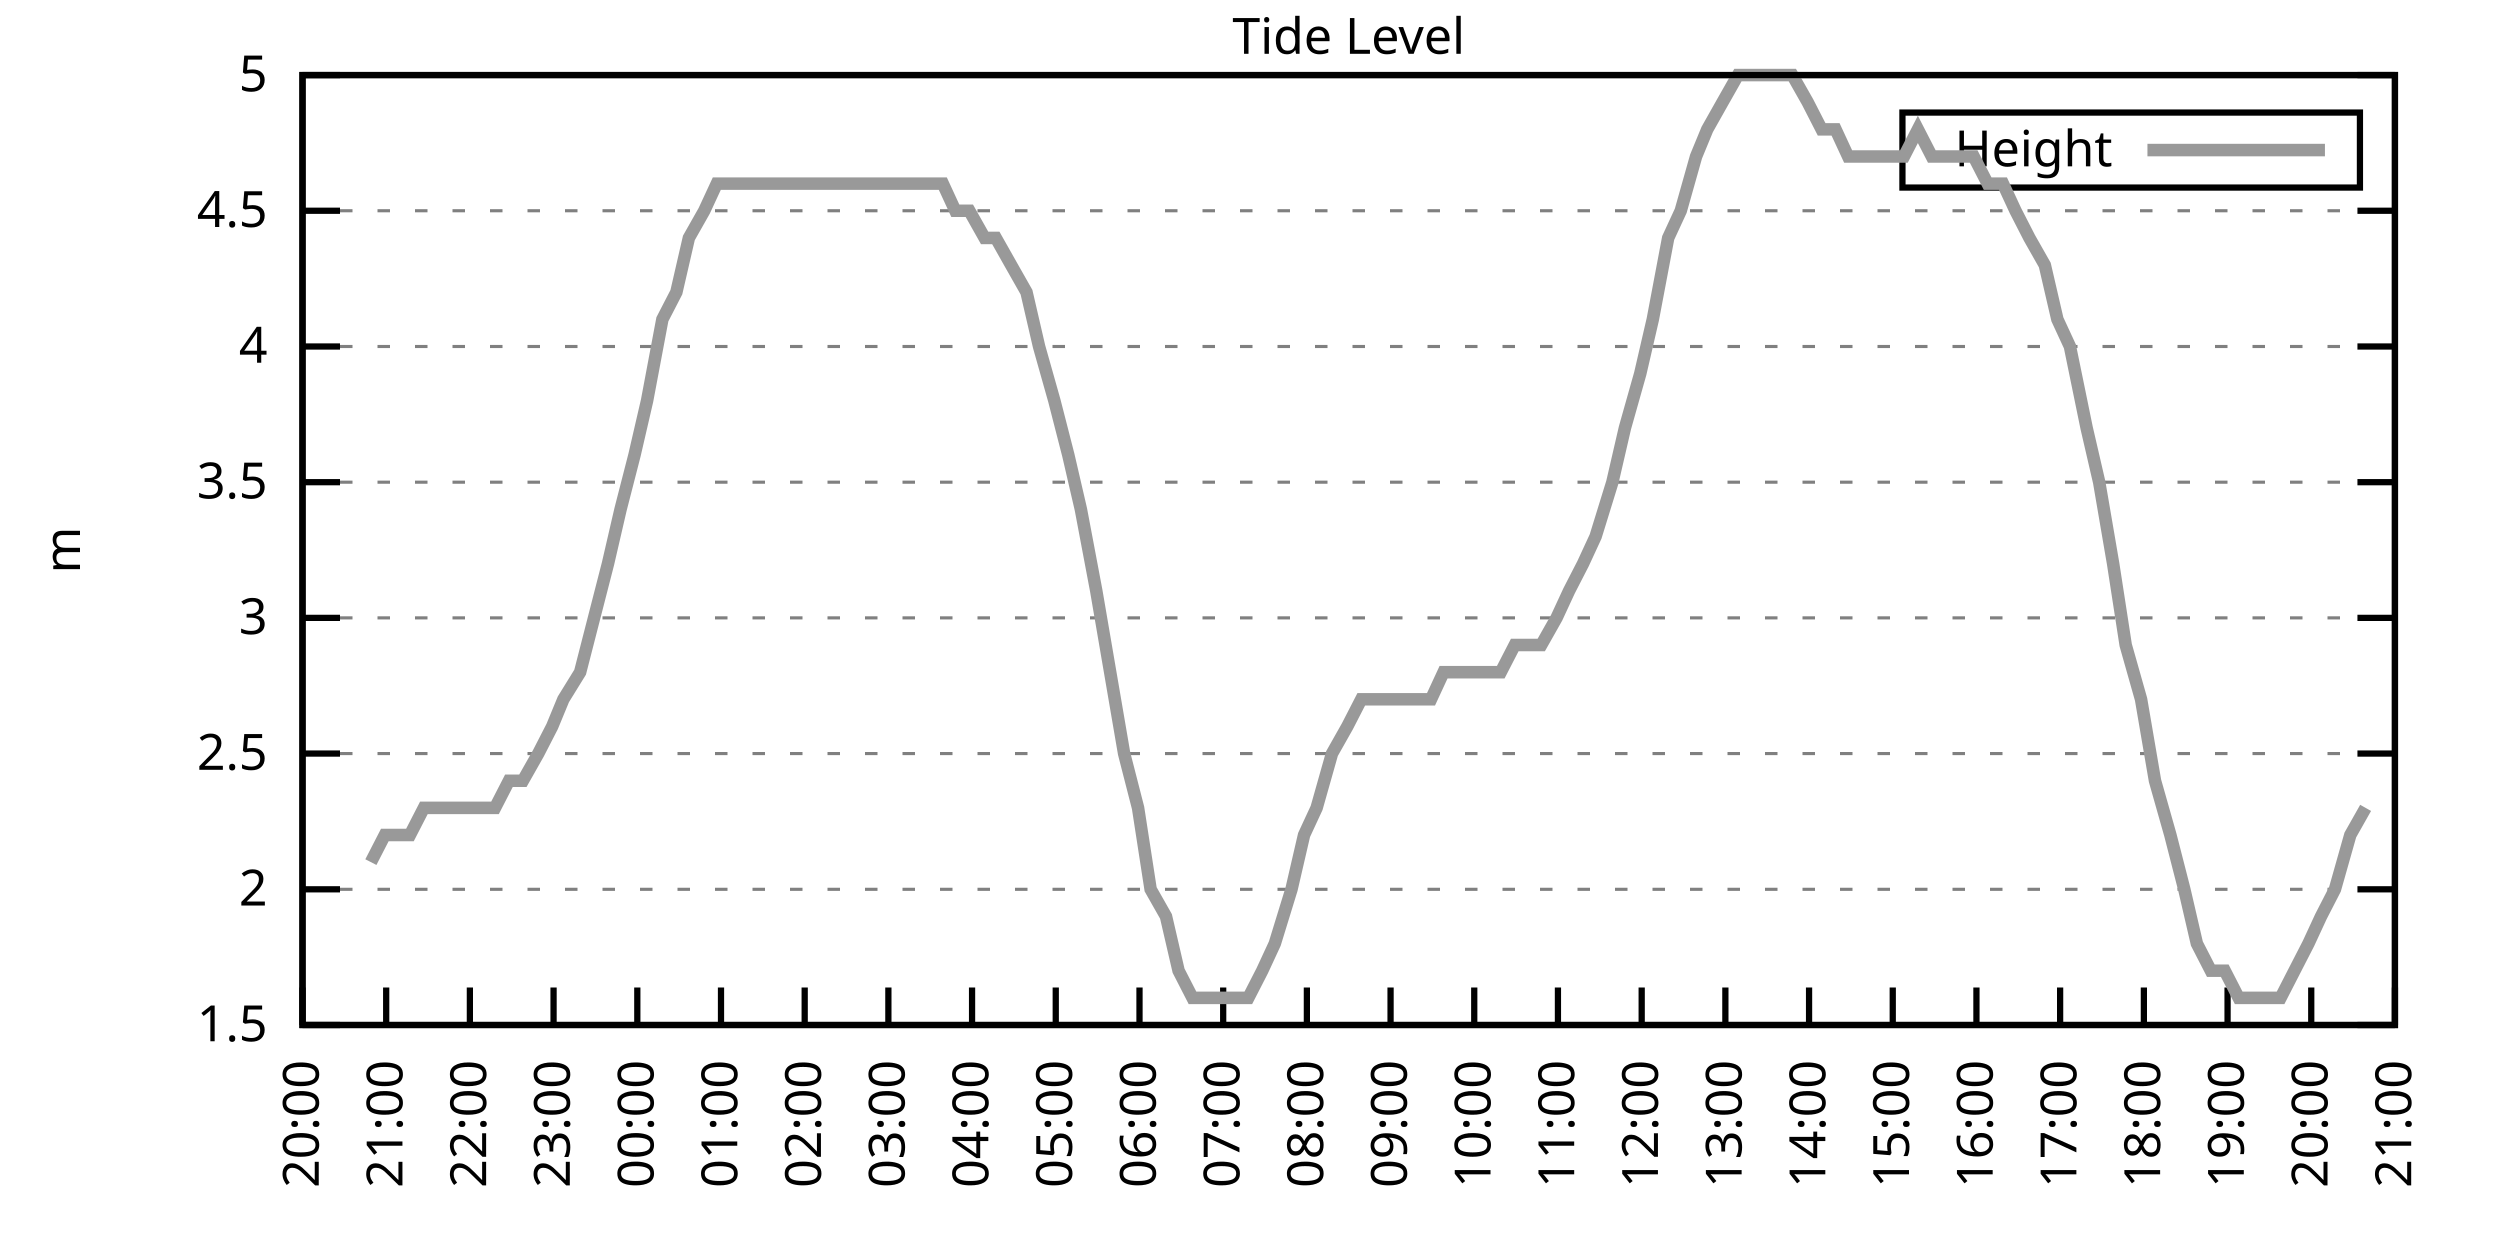
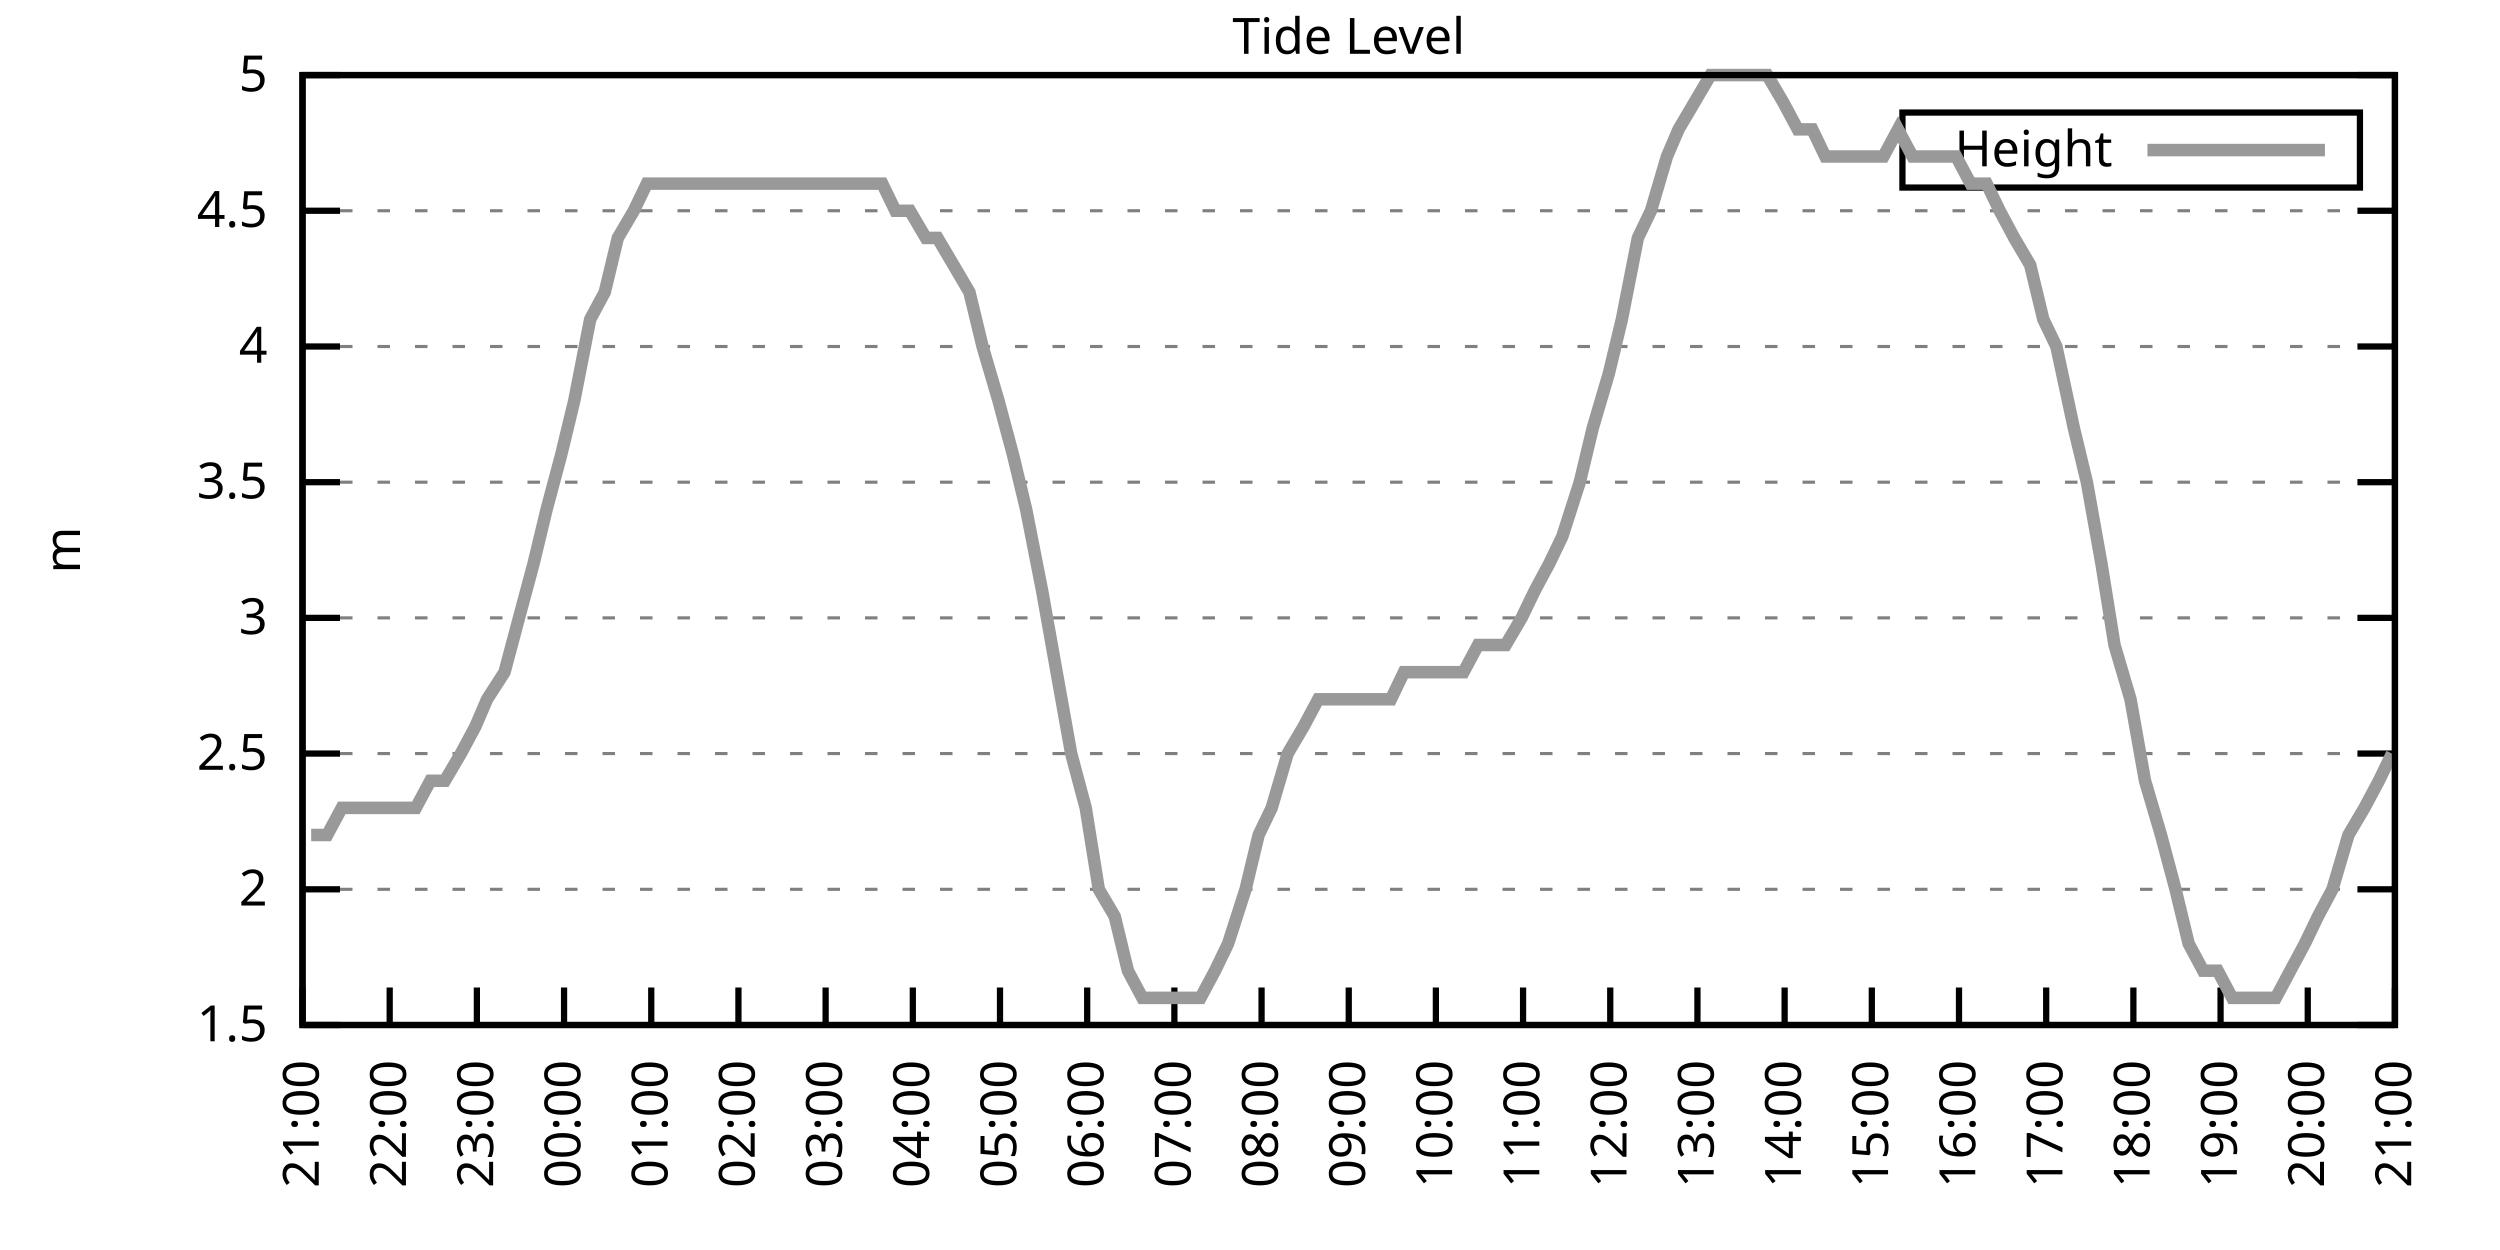
<svg xmlns="http://www.w3.org/2000/svg" xmlns:xlink="http://www.w3.org/1999/xlink" width="400" height="200" viewBox="0 0 400 200">
  <g id="gnuplot_canvas">
    <rect x="0" y="0" width="400" height="200" fill="none" />
    <defs>
      <circle id="gpDot" r="0.5" stroke-width="0.5" stroke="currentColor" />
      <path id="gpPt0" stroke-width="0.333" stroke="currentColor" d="M-1,0 h2 M0,-1 v2" />
      <path id="gpPt1" stroke-width="0.333" stroke="currentColor" d="M-1,-1 L1,1 M1,-1 L-1,1" />
      <path id="gpPt2" stroke-width="0.333" stroke="currentColor" d="M-1,0 L1,0 M0,-1 L0,1 M-1,-1 L1,1 M-1,1 L1,-1" />
      <rect id="gpPt3" stroke-width="0.333" stroke="currentColor" x="-1" y="-1" width="2" height="2" />
      <rect id="gpPt4" stroke-width="0.333" stroke="currentColor" fill="currentColor" x="-1" y="-1" width="2" height="2" />
      <circle id="gpPt5" stroke-width="0.333" stroke="currentColor" cx="0" cy="0" r="1" />
      <use xlink:href="#gpPt5" id="gpPt6" fill="currentColor" stroke="none" />
      <path id="gpPt7" stroke-width="0.333" stroke="currentColor" d="M0,-1.33 L-1.33,0.67 L1.33,0.67 z" />
      <use xlink:href="#gpPt7" id="gpPt8" fill="currentColor" stroke="none" />
      <use xlink:href="#gpPt7" id="gpPt9" stroke="currentColor" transform="rotate(180)" />
      <use xlink:href="#gpPt9" id="gpPt10" fill="currentColor" stroke="none" />
      <use xlink:href="#gpPt3" id="gpPt11" stroke="currentColor" transform="rotate(45)" />
      <use xlink:href="#gpPt11" id="gpPt12" fill="currentColor" stroke="none" />
      <path id="gpPt13" stroke-width="0.333" stroke="currentColor" d="M0,1.330 L1.265,0.411 L0.782,-1.067 L-0.782,-1.076 L-1.265,0.411 z" />
      <use xlink:href="#gpPt13" id="gpPt14" fill="currentColor" stroke="none" />
      <filter id="textbox" filterUnits="objectBoundingBox" x="0" y="0" height="1" width="1">
        <feFlood flood-color="white" flood-opacity="1" result="bgnd" />
        <feComposite in="SourceGraphic" in2="bgnd" operator="atop" />
      </filter>
      <filter id="greybox" filterUnits="objectBoundingBox" x="0" y="0" height="1" width="1">
        <feFlood flood-color="lightgrey" flood-opacity="1" result="grey" />
        <feComposite in="SourceGraphic" in2="grey" operator="atop" />
      </filter>
    </defs>
    <g fill="none" color="white" stroke="currentColor" stroke-width="1.00" stroke-linecap="butt" stroke-linejoin="miter">
</g>
    <g fill="none" color="black" stroke="currentColor" stroke-width="1.00" stroke-linecap="butt" stroke-linejoin="miter">
      <g stroke="none" shape-rendering="crispEdges">
        <polygon fill="rgb(255, 255, 255)" points="48.40,164.00 383.18,164.00 383.18,12.02 48.40,12.02 " />
      </g>
    </g>
    <g fill="none" color="black" stroke="currentColor" stroke-width="1.00" stroke-linecap="butt" stroke-linejoin="miter">
</g>
    <g fill="none" color="black" stroke="black" stroke-width="0.50" stroke-linecap="butt" stroke-linejoin="miter">
</g>
    <g fill="none" color="gray" stroke="currentColor" stroke-width="0.50" stroke-linecap="butt" stroke-linejoin="miter">
      <path stroke="gray" stroke-dasharray="2,4" class="gridline" d="M48.40,164.00 L383.19,164.00  " />
    </g>
    <g fill="none" color="gray" stroke="gray" stroke-width="1.00" stroke-linecap="butt" stroke-linejoin="miter">
</g>
    <g fill="none" color="black" stroke="currentColor" stroke-width="1.00" stroke-linecap="butt" stroke-linejoin="miter">
      <path stroke="black" d="M48.40,164.00 L54.40,164.00 M383.19,164.00 L377.19,164.00  " />
      <g transform="translate(42.80,166.60)" stroke="none" fill="black" font-family="Sans" font-size="8.00" text-anchor="end">
        <text>
          <tspan font-family="Sans"> 1.5</tspan>
        </text>
      </g>
    </g>
    <g fill="none" color="black" stroke="currentColor" stroke-width="1.00" stroke-linecap="butt" stroke-linejoin="miter">
</g>
    <g fill="none" color="black" stroke="black" stroke-width="0.50" stroke-linecap="butt" stroke-linejoin="miter">
</g>
    <g fill="none" color="gray" stroke="currentColor" stroke-width="0.50" stroke-linecap="butt" stroke-linejoin="miter">
      <path stroke="gray" stroke-dasharray="2,4" class="gridline" d="M48.40,142.29 L383.19,142.29  " />
    </g>
    <g fill="none" color="gray" stroke="gray" stroke-width="1.00" stroke-linecap="butt" stroke-linejoin="miter">
</g>
    <g fill="none" color="black" stroke="currentColor" stroke-width="1.00" stroke-linecap="butt" stroke-linejoin="miter">
      <path stroke="black" d="M48.40,142.29 L54.40,142.29 M383.19,142.29 L377.19,142.29  " />
      <g transform="translate(42.80,144.89)" stroke="none" fill="black" font-family="Sans" font-size="8.00" text-anchor="end">
        <text>
          <tspan font-family="Sans"> 2</tspan>
        </text>
      </g>
    </g>
    <g fill="none" color="black" stroke="currentColor" stroke-width="1.00" stroke-linecap="butt" stroke-linejoin="miter">
</g>
    <g fill="none" color="black" stroke="black" stroke-width="0.50" stroke-linecap="butt" stroke-linejoin="miter">
</g>
    <g fill="none" color="gray" stroke="currentColor" stroke-width="0.50" stroke-linecap="butt" stroke-linejoin="miter">
      <path stroke="gray" stroke-dasharray="2,4" class="gridline" d="M48.40,120.57 L383.19,120.57  " />
    </g>
    <g fill="none" color="gray" stroke="gray" stroke-width="1.00" stroke-linecap="butt" stroke-linejoin="miter">
</g>
    <g fill="none" color="black" stroke="currentColor" stroke-width="1.00" stroke-linecap="butt" stroke-linejoin="miter">
      <path stroke="black" d="M48.40,120.57 L54.40,120.57 M383.19,120.57 L377.19,120.57  " />
      <g transform="translate(42.80,123.17)" stroke="none" fill="black" font-family="Sans" font-size="8.00" text-anchor="end">
        <text>
          <tspan font-family="Sans"> 2.5</tspan>
        </text>
      </g>
    </g>
    <g fill="none" color="black" stroke="currentColor" stroke-width="1.00" stroke-linecap="butt" stroke-linejoin="miter">
</g>
    <g fill="none" color="black" stroke="black" stroke-width="0.50" stroke-linecap="butt" stroke-linejoin="miter">
</g>
    <g fill="none" color="gray" stroke="currentColor" stroke-width="0.50" stroke-linecap="butt" stroke-linejoin="miter">
      <path stroke="gray" stroke-dasharray="2,4" class="gridline" d="M48.40,98.86 L383.19,98.86  " />
    </g>
    <g fill="none" color="gray" stroke="gray" stroke-width="1.00" stroke-linecap="butt" stroke-linejoin="miter">
</g>
    <g fill="none" color="black" stroke="currentColor" stroke-width="1.00" stroke-linecap="butt" stroke-linejoin="miter">
      <path stroke="black" d="M48.40,98.86 L54.40,98.86 M383.19,98.86 L377.19,98.86  " />
      <g transform="translate(42.80,101.46)" stroke="none" fill="black" font-family="Sans" font-size="8.00" text-anchor="end">
        <text>
          <tspan font-family="Sans"> 3</tspan>
        </text>
      </g>
    </g>
    <g fill="none" color="black" stroke="currentColor" stroke-width="1.00" stroke-linecap="butt" stroke-linejoin="miter">
</g>
    <g fill="none" color="black" stroke="black" stroke-width="0.50" stroke-linecap="butt" stroke-linejoin="miter">
</g>
    <g fill="none" color="gray" stroke="currentColor" stroke-width="0.50" stroke-linecap="butt" stroke-linejoin="miter">
      <path stroke="gray" stroke-dasharray="2,4" class="gridline" d="M48.40,77.15 L383.19,77.15  " />
    </g>
    <g fill="none" color="gray" stroke="gray" stroke-width="1.00" stroke-linecap="butt" stroke-linejoin="miter">
</g>
    <g fill="none" color="black" stroke="currentColor" stroke-width="1.00" stroke-linecap="butt" stroke-linejoin="miter">
      <path stroke="black" d="M48.40,77.15 L54.40,77.15 M383.19,77.15 L377.19,77.15  " />
      <g transform="translate(42.80,79.75)" stroke="none" fill="black" font-family="Sans" font-size="8.00" text-anchor="end">
        <text>
          <tspan font-family="Sans"> 3.5</tspan>
        </text>
      </g>
    </g>
    <g fill="none" color="black" stroke="currentColor" stroke-width="1.00" stroke-linecap="butt" stroke-linejoin="miter">
</g>
    <g fill="none" color="black" stroke="black" stroke-width="0.50" stroke-linecap="butt" stroke-linejoin="miter">
</g>
    <g fill="none" color="gray" stroke="currentColor" stroke-width="0.50" stroke-linecap="butt" stroke-linejoin="miter">
      <path stroke="gray" stroke-dasharray="2,4" class="gridline" d="M48.40,55.44 L383.19,55.44  " />
    </g>
    <g fill="none" color="gray" stroke="gray" stroke-width="1.00" stroke-linecap="butt" stroke-linejoin="miter">
</g>
    <g fill="none" color="black" stroke="currentColor" stroke-width="1.00" stroke-linecap="butt" stroke-linejoin="miter">
      <path stroke="black" d="M48.40,55.44 L54.40,55.44 M383.19,55.44 L377.19,55.44  " />
      <g transform="translate(42.80,58.04)" stroke="none" fill="black" font-family="Sans" font-size="8.00" text-anchor="end">
        <text>
          <tspan font-family="Sans"> 4</tspan>
        </text>
      </g>
    </g>
    <g fill="none" color="black" stroke="currentColor" stroke-width="1.00" stroke-linecap="butt" stroke-linejoin="miter">
</g>
    <g fill="none" color="black" stroke="black" stroke-width="0.50" stroke-linecap="butt" stroke-linejoin="miter">
</g>
    <g fill="none" color="gray" stroke="currentColor" stroke-width="0.50" stroke-linecap="butt" stroke-linejoin="miter">
      <path stroke="gray" stroke-dasharray="2,4" class="gridline" d="M48.40,33.72 L383.19,33.72  " />
    </g>
    <g fill="none" color="gray" stroke="gray" stroke-width="1.00" stroke-linecap="butt" stroke-linejoin="miter">
</g>
    <g fill="none" color="black" stroke="currentColor" stroke-width="1.00" stroke-linecap="butt" stroke-linejoin="miter">
      <path stroke="black" d="M48.40,33.72 L54.40,33.72 M383.19,33.72 L377.19,33.72  " />
      <g transform="translate(42.80,36.32)" stroke="none" fill="black" font-family="Sans" font-size="8.00" text-anchor="end">
        <text>
          <tspan font-family="Sans"> 4.5</tspan>
        </text>
      </g>
    </g>
    <g fill="none" color="black" stroke="currentColor" stroke-width="1.00" stroke-linecap="butt" stroke-linejoin="miter">
</g>
    <g fill="none" color="black" stroke="black" stroke-width="0.50" stroke-linecap="butt" stroke-linejoin="miter">
</g>
    <g fill="none" color="gray" stroke="currentColor" stroke-width="0.50" stroke-linecap="butt" stroke-linejoin="miter">
      <path stroke="gray" stroke-dasharray="2,4" class="gridline" d="M48.40,12.01 L383.19,12.01  " />
    </g>
    <g fill="none" color="gray" stroke="gray" stroke-width="1.00" stroke-linecap="butt" stroke-linejoin="miter">
</g>
    <g fill="none" color="black" stroke="currentColor" stroke-width="1.00" stroke-linecap="butt" stroke-linejoin="miter">
      <path stroke="black" d="M48.40,12.01 L54.40,12.01 M383.19,12.01 L377.19,12.01  " />
      <g transform="translate(42.80,14.61)" stroke="none" fill="black" font-family="Sans" font-size="8.00" text-anchor="end">
        <text>
          <tspan font-family="Sans"> 5</tspan>
        </text>
      </g>
    </g>
    <g fill="none" color="black" stroke="currentColor" stroke-width="1.00" stroke-linecap="butt" stroke-linejoin="miter">
      <path stroke="black" d="M48.40,164.00 L48.40,158.00  " />
      <g transform="translate(51.00,169.60) rotate(270.00)" stroke="none" fill="black" font-family="Sans" font-size="8.00" text-anchor="end">
        <text>
-           <tspan font-family="Sans">20:00</tspan>
-         </text>
-       </g>
-     </g>
-     <g fill="none" color="black" stroke="currentColor" stroke-width="1.00" stroke-linecap="butt" stroke-linejoin="miter">
-       <path stroke="black" d="M61.79,164.00 L61.79,158.00  " />
-       <g transform="translate(64.39,169.60) rotate(270.00)" stroke="none" fill="black" font-family="Sans" font-size="8.00" text-anchor="end">
-         <text>
          <tspan font-family="Sans">21:00</tspan>
        </text>
      </g>
    </g>
    <g fill="none" color="black" stroke="currentColor" stroke-width="1.00" stroke-linecap="butt" stroke-linejoin="miter">
-       <path stroke="black" d="M75.18,164.00 L75.18,158.00  " />
-       <g transform="translate(77.78,169.60) rotate(270.00)" stroke="none" fill="black" font-family="Sans" font-size="8.00" text-anchor="end">
+       <path stroke="black" d="M62.35,164.00 L62.35,158.00  " />
+       <g transform="translate(64.95,169.60) rotate(270.00)" stroke="none" fill="black" font-family="Sans" font-size="8.00" text-anchor="end">
        <text>
          <tspan font-family="Sans">22:00</tspan>
        </text>
      </g>
    </g>
    <g fill="none" color="black" stroke="currentColor" stroke-width="1.00" stroke-linecap="butt" stroke-linejoin="miter">
-       <path stroke="black" d="M88.57,164.00 L88.57,158.00  " />
-       <g transform="translate(91.17,169.60) rotate(270.00)" stroke="none" fill="black" font-family="Sans" font-size="8.00" text-anchor="end">
+       <path stroke="black" d="M76.30,164.00 L76.30,158.00  " />
+       <g transform="translate(78.90,169.60) rotate(270.00)" stroke="none" fill="black" font-family="Sans" font-size="8.00" text-anchor="end">
        <text>
          <tspan font-family="Sans">23:00</tspan>
        </text>
      </g>
    </g>
    <g fill="none" color="black" stroke="currentColor" stroke-width="1.00" stroke-linecap="butt" stroke-linejoin="miter">
-       <path stroke="black" d="M101.97,164.00 L101.97,158.00  " />
-       <g transform="translate(104.57,169.60) rotate(270.00)" stroke="none" fill="black" font-family="Sans" font-size="8.00" text-anchor="end">
+       <path stroke="black" d="M90.25,164.00 L90.25,158.00  " />
+       <g transform="translate(92.85,169.60) rotate(270.00)" stroke="none" fill="black" font-family="Sans" font-size="8.00" text-anchor="end">
        <text>
          <tspan font-family="Sans">00:00</tspan>
        </text>
      </g>
    </g>
    <g fill="none" color="black" stroke="currentColor" stroke-width="1.00" stroke-linecap="butt" stroke-linejoin="miter">
-       <path stroke="black" d="M115.36,164.00 L115.36,158.00  " />
-       <g transform="translate(117.96,169.60) rotate(270.00)" stroke="none" fill="black" font-family="Sans" font-size="8.00" text-anchor="end">
+       <path stroke="black" d="M104.20,164.00 L104.20,158.00  " />
+       <g transform="translate(106.80,169.60) rotate(270.00)" stroke="none" fill="black" font-family="Sans" font-size="8.00" text-anchor="end">
        <text>
          <tspan font-family="Sans">01:00</tspan>
        </text>
      </g>
    </g>
    <g fill="none" color="black" stroke="currentColor" stroke-width="1.00" stroke-linecap="butt" stroke-linejoin="miter">
-       <path stroke="black" d="M128.75,164.00 L128.75,158.00  " />
-       <g transform="translate(131.35,169.60) rotate(270.00)" stroke="none" fill="black" font-family="Sans" font-size="8.00" text-anchor="end">
+       <path stroke="black" d="M118.15,164.00 L118.15,158.00  " />
+       <g transform="translate(120.75,169.60) rotate(270.00)" stroke="none" fill="black" font-family="Sans" font-size="8.00" text-anchor="end">
        <text>
          <tspan font-family="Sans">02:00</tspan>
        </text>
      </g>
    </g>
    <g fill="none" color="black" stroke="currentColor" stroke-width="1.00" stroke-linecap="butt" stroke-linejoin="miter">
-       <path stroke="black" d="M142.14,164.00 L142.14,158.00  " />
-       <g transform="translate(144.74,169.60) rotate(270.00)" stroke="none" fill="black" font-family="Sans" font-size="8.00" text-anchor="end">
+       <path stroke="black" d="M132.10,164.00 L132.10,158.00  " />
+       <g transform="translate(134.70,169.60) rotate(270.00)" stroke="none" fill="black" font-family="Sans" font-size="8.00" text-anchor="end">
        <text>
          <tspan font-family="Sans">03:00</tspan>
        </text>
      </g>
    </g>
    <g fill="none" color="black" stroke="currentColor" stroke-width="1.00" stroke-linecap="butt" stroke-linejoin="miter">
-       <path stroke="black" d="M155.53,164.00 L155.53,158.00  " />
-       <g transform="translate(158.13,169.60) rotate(270.00)" stroke="none" fill="black" font-family="Sans" font-size="8.00" text-anchor="end">
+       <path stroke="black" d="M146.05,164.00 L146.05,158.00  " />
+       <g transform="translate(148.65,169.60) rotate(270.00)" stroke="none" fill="black" font-family="Sans" font-size="8.00" text-anchor="end">
        <text>
          <tspan font-family="Sans">04:00</tspan>
        </text>
      </g>
    </g>
    <g fill="none" color="black" stroke="currentColor" stroke-width="1.00" stroke-linecap="butt" stroke-linejoin="miter">
-       <path stroke="black" d="M168.92,164.00 L168.92,158.00  " />
-       <g transform="translate(171.52,169.60) rotate(270.00)" stroke="none" fill="black" font-family="Sans" font-size="8.00" text-anchor="end">
+       <path stroke="black" d="M160.00,164.00 L160.00,158.00  " />
+       <g transform="translate(162.60,169.60) rotate(270.00)" stroke="none" fill="black" font-family="Sans" font-size="8.00" text-anchor="end">
        <text>
          <tspan font-family="Sans">05:00</tspan>
        </text>
      </g>
    </g>
    <g fill="none" color="black" stroke="currentColor" stroke-width="1.00" stroke-linecap="butt" stroke-linejoin="miter">
-       <path stroke="black" d="M182.32,164.00 L182.32,158.00  " />
-       <g transform="translate(184.92,169.60) rotate(270.00)" stroke="none" fill="black" font-family="Sans" font-size="8.00" text-anchor="end">
+       <path stroke="black" d="M173.95,164.00 L173.95,158.00  " />
+       <g transform="translate(176.55,169.60) rotate(270.00)" stroke="none" fill="black" font-family="Sans" font-size="8.00" text-anchor="end">
        <text>
          <tspan font-family="Sans">06:00</tspan>
        </text>
      </g>
    </g>
    <g fill="none" color="black" stroke="currentColor" stroke-width="1.00" stroke-linecap="butt" stroke-linejoin="miter">
-       <path stroke="black" d="M195.71,164.00 L195.71,158.00  " />
-       <g transform="translate(198.31,169.60) rotate(270.00)" stroke="none" fill="black" font-family="Sans" font-size="8.00" text-anchor="end">
+       <path stroke="black" d="M187.90,164.00 L187.90,158.00  " />
+       <g transform="translate(190.50,169.60) rotate(270.00)" stroke="none" fill="black" font-family="Sans" font-size="8.00" text-anchor="end">
        <text>
          <tspan font-family="Sans">07:00</tspan>
        </text>
      </g>
    </g>
    <g fill="none" color="black" stroke="currentColor" stroke-width="1.00" stroke-linecap="butt" stroke-linejoin="miter">
-       <path stroke="black" d="M209.10,164.00 L209.10,158.00  " />
-       <g transform="translate(211.70,169.60) rotate(270.00)" stroke="none" fill="black" font-family="Sans" font-size="8.00" text-anchor="end">
+       <path stroke="black" d="M201.85,164.00 L201.85,158.00  " />
+       <g transform="translate(204.45,169.60) rotate(270.00)" stroke="none" fill="black" font-family="Sans" font-size="8.00" text-anchor="end">
        <text>
          <tspan font-family="Sans">08:00</tspan>
        </text>
      </g>
    </g>
    <g fill="none" color="black" stroke="currentColor" stroke-width="1.00" stroke-linecap="butt" stroke-linejoin="miter">
-       <path stroke="black" d="M222.49,164.00 L222.49,158.00  " />
-       <g transform="translate(225.09,169.60) rotate(270.00)" stroke="none" fill="black" font-family="Sans" font-size="8.00" text-anchor="end">
+       <path stroke="black" d="M215.80,164.00 L215.80,158.00  " />
+       <g transform="translate(218.40,169.60) rotate(270.00)" stroke="none" fill="black" font-family="Sans" font-size="8.00" text-anchor="end">
        <text>
          <tspan font-family="Sans">09:00</tspan>
        </text>
      </g>
    </g>
    <g fill="none" color="black" stroke="currentColor" stroke-width="1.00" stroke-linecap="butt" stroke-linejoin="miter">
-       <path stroke="black" d="M235.88,164.00 L235.88,158.00  " />
-       <g transform="translate(238.48,169.60) rotate(270.00)" stroke="none" fill="black" font-family="Sans" font-size="8.00" text-anchor="end">
+       <path stroke="black" d="M229.74,164.00 L229.74,158.00  " />
+       <g transform="translate(232.34,169.60) rotate(270.00)" stroke="none" fill="black" font-family="Sans" font-size="8.00" text-anchor="end">
        <text>
          <tspan font-family="Sans">10:00</tspan>
        </text>
      </g>
    </g>
    <g fill="none" color="black" stroke="currentColor" stroke-width="1.00" stroke-linecap="butt" stroke-linejoin="miter">
-       <path stroke="black" d="M249.27,164.00 L249.27,158.00  " />
-       <g transform="translate(251.87,169.60) rotate(270.00)" stroke="none" fill="black" font-family="Sans" font-size="8.00" text-anchor="end">
+       <path stroke="black" d="M243.69,164.00 L243.69,158.00  " />
+       <g transform="translate(246.29,169.60) rotate(270.00)" stroke="none" fill="black" font-family="Sans" font-size="8.00" text-anchor="end">
        <text>
          <tspan font-family="Sans">11:00</tspan>
        </text>
      </g>
    </g>
    <g fill="none" color="black" stroke="currentColor" stroke-width="1.00" stroke-linecap="butt" stroke-linejoin="miter">
-       <path stroke="black" d="M262.67,164.00 L262.67,158.00  " />
-       <g transform="translate(265.27,169.60) rotate(270.00)" stroke="none" fill="black" font-family="Sans" font-size="8.00" text-anchor="end">
+       <path stroke="black" d="M257.64,164.00 L257.64,158.00  " />
+       <g transform="translate(260.24,169.60) rotate(270.00)" stroke="none" fill="black" font-family="Sans" font-size="8.00" text-anchor="end">
        <text>
          <tspan font-family="Sans">12:00</tspan>
        </text>
      </g>
    </g>
    <g fill="none" color="black" stroke="currentColor" stroke-width="1.00" stroke-linecap="butt" stroke-linejoin="miter">
-       <path stroke="black" d="M276.06,164.00 L276.06,158.00  " />
-       <g transform="translate(278.66,169.60) rotate(270.00)" stroke="none" fill="black" font-family="Sans" font-size="8.00" text-anchor="end">
+       <path stroke="black" d="M271.59,164.00 L271.59,158.00  " />
+       <g transform="translate(274.19,169.60) rotate(270.00)" stroke="none" fill="black" font-family="Sans" font-size="8.00" text-anchor="end">
        <text>
          <tspan font-family="Sans">13:00</tspan>
        </text>
      </g>
    </g>
    <g fill="none" color="black" stroke="currentColor" stroke-width="1.00" stroke-linecap="butt" stroke-linejoin="miter">
-       <path stroke="black" d="M289.45,164.00 L289.45,158.00  " />
-       <g transform="translate(292.05,169.60) rotate(270.00)" stroke="none" fill="black" font-family="Sans" font-size="8.00" text-anchor="end">
+       <path stroke="black" d="M285.54,164.00 L285.54,158.00  " />
+       <g transform="translate(288.14,169.60) rotate(270.00)" stroke="none" fill="black" font-family="Sans" font-size="8.00" text-anchor="end">
        <text>
          <tspan font-family="Sans">14:00</tspan>
        </text>
      </g>
    </g>
    <g fill="none" color="black" stroke="currentColor" stroke-width="1.00" stroke-linecap="butt" stroke-linejoin="miter">
-       <path stroke="black" d="M302.84,164.00 L302.84,158.00  " />
-       <g transform="translate(305.44,169.60) rotate(270.00)" stroke="none" fill="black" font-family="Sans" font-size="8.00" text-anchor="end">
+       <path stroke="black" d="M299.49,164.00 L299.49,158.00  " />
+       <g transform="translate(302.09,169.60) rotate(270.00)" stroke="none" fill="black" font-family="Sans" font-size="8.00" text-anchor="end">
        <text>
          <tspan font-family="Sans">15:00</tspan>
        </text>
      </g>
    </g>
    <g fill="none" color="black" stroke="currentColor" stroke-width="1.00" stroke-linecap="butt" stroke-linejoin="miter">
-       <path stroke="black" d="M316.23,164.00 L316.23,158.00  " />
-       <g transform="translate(318.83,169.60) rotate(270.00)" stroke="none" fill="black" font-family="Sans" font-size="8.00" text-anchor="end">
+       <path stroke="black" d="M313.44,164.00 L313.44,158.00  " />
+       <g transform="translate(316.04,169.60) rotate(270.00)" stroke="none" fill="black" font-family="Sans" font-size="8.00" text-anchor="end">
        <text>
          <tspan font-family="Sans">16:00</tspan>
        </text>
      </g>
    </g>
    <g fill="none" color="black" stroke="currentColor" stroke-width="1.00" stroke-linecap="butt" stroke-linejoin="miter">
-       <path stroke="black" d="M329.62,164.00 L329.62,158.00  " />
-       <g transform="translate(332.22,169.60) rotate(270.00)" stroke="none" fill="black" font-family="Sans" font-size="8.00" text-anchor="end">
+       <path stroke="black" d="M327.39,164.00 L327.39,158.00  " />
+       <g transform="translate(329.99,169.60) rotate(270.00)" stroke="none" fill="black" font-family="Sans" font-size="8.00" text-anchor="end">
        <text>
          <tspan font-family="Sans">17:00</tspan>
        </text>
      </g>
    </g>
    <g fill="none" color="black" stroke="currentColor" stroke-width="1.00" stroke-linecap="butt" stroke-linejoin="miter">
-       <path stroke="black" d="M343.02,164.00 L343.02,158.00  " />
-       <g transform="translate(345.62,169.60) rotate(270.00)" stroke="none" fill="black" font-family="Sans" font-size="8.00" text-anchor="end">
+       <path stroke="black" d="M341.34,164.00 L341.34,158.00  " />
+       <g transform="translate(343.94,169.60) rotate(270.00)" stroke="none" fill="black" font-family="Sans" font-size="8.00" text-anchor="end">
        <text>
          <tspan font-family="Sans">18:00</tspan>
        </text>
      </g>
    </g>
    <g fill="none" color="black" stroke="currentColor" stroke-width="1.00" stroke-linecap="butt" stroke-linejoin="miter">
-       <path stroke="black" d="M356.41,164.00 L356.41,158.00  " />
-       <g transform="translate(359.01,169.60) rotate(270.00)" stroke="none" fill="black" font-family="Sans" font-size="8.00" text-anchor="end">
+       <path stroke="black" d="M355.29,164.00 L355.29,158.00  " />
+       <g transform="translate(357.89,169.60) rotate(270.00)" stroke="none" fill="black" font-family="Sans" font-size="8.00" text-anchor="end">
        <text>
          <tspan font-family="Sans">19:00</tspan>
        </text>
      </g>
    </g>
    <g fill="none" color="black" stroke="currentColor" stroke-width="1.00" stroke-linecap="butt" stroke-linejoin="miter">
-       <path stroke="black" d="M369.80,164.00 L369.80,158.00  " />
-       <g transform="translate(372.40,169.60) rotate(270.00)" stroke="none" fill="black" font-family="Sans" font-size="8.00" text-anchor="end">
+       <path stroke="black" d="M369.24,164.00 L369.24,158.00  " />
+       <g transform="translate(371.84,169.60) rotate(270.00)" stroke="none" fill="black" font-family="Sans" font-size="8.00" text-anchor="end">
        <text>
          <tspan font-family="Sans">20:00</tspan>
        </text>
      </g>
    </g>
    <g fill="none" color="black" stroke="currentColor" stroke-width="1.00" stroke-linecap="butt" stroke-linejoin="miter">
      <path stroke="black" d="M383.19,164.00 L383.19,158.00  " />
      <g transform="translate(385.79,169.60) rotate(270.00)" stroke="none" fill="black" font-family="Sans" font-size="8.00" text-anchor="end">
        <text>
          <tspan font-family="Sans">21:00</tspan>
        </text>
      </g>
    </g>
    <g fill="none" color="black" stroke="currentColor" stroke-width="1.00" stroke-linecap="butt" stroke-linejoin="miter">
</g>
    <g fill="none" color="black" stroke="currentColor" stroke-width="1.00" stroke-linecap="butt" stroke-linejoin="miter">
      <path stroke="black" d="M48.40,12.01 L48.40,164.00 L383.19,164.00 L383.19,12.01 L48.40,12.01 Z  " />
    </g>
    <g fill="none" color="black" stroke="currentColor" stroke-width="1.00" stroke-linecap="butt" stroke-linejoin="miter">
</g>
    <g fill="none" color="black" stroke="currentColor" stroke-width="1.00" stroke-linecap="butt" stroke-linejoin="miter">
      <path stroke="black" d="M304.39,30.01 L304.39,18.01 L377.59,18.01 L377.59,30.01 L304.39,30.01 Z  " />
    </g>
    <g id="Tide_level_plot_1">
      <g fill="none" color="white" stroke="black" stroke-width="2.00" stroke-linecap="butt" stroke-linejoin="miter">
</g>
      <g fill="none" color="black" stroke="currentColor" stroke-width="2.00" stroke-linecap="butt" stroke-linejoin="miter">
        <g transform="translate(337.99,26.61)" stroke="none" fill="black" font-family="Sans" font-size="8.00" text-anchor="end">
          <text>
            <tspan font-family="Sans">Height</tspan>
          </text>
        </g>
      </g>
      <g fill="none" color="black" stroke="currentColor" stroke-width="2.00" stroke-linecap="butt" stroke-linejoin="miter">
-         <path stroke="rgb(153, 153, 153)" d="M343.59,24.01 L371.99,24.01 M59.34,137.94 L61.57,133.60 L63.13,133.60 L65.59,133.60 L67.82,129.26 L70.50,129.26   L72.73,129.26 L74.96,129.26 L76.97,129.26 L79.20,129.26 L81.43,124.92 L83.66,124.92 L86.12,120.57 L88.35,116.23   L90.14,111.89 L92.82,107.55 L95.05,98.86 L97.28,90.18 L99.29,81.49 L101.52,72.81 L103.53,64.12 L105.98,51.09   L108.22,46.75 L110.22,38.07 L112.68,33.72 L114.69,29.38 L116.92,29.38 L118.93,29.38 L120.94,29.38 L123.84,29.38   L126.29,29.38 L127.86,29.38 L130.76,29.38 L132.77,29.38 L134.78,29.38 L137.45,29.38 L139.69,29.38 L141.69,29.38   L143.48,29.38 L146.38,29.38 L148.17,29.38 L150.85,29.38 L152.85,33.72 L155.09,33.72 L157.54,38.07 L159.33,38.07   L161.78,42.41 L164.24,46.75 L166.25,55.44 L168.70,64.12 L170.93,72.81 L172.94,81.49 L175.40,94.52 L177.63,107.55   L179.86,120.57 L182.09,129.26 L184.10,142.29 L186.56,146.63 L188.57,155.31 L190.80,159.66 L193.25,159.66 L195.26,159.66   L197.72,159.66 L199.73,159.66 L201.96,155.31 L203.97,150.97 L206.64,142.29 L208.65,133.60 L210.66,129.26 L213.12,120.57   L215.57,116.23 L217.80,111.89 L219.81,111.89 L222.04,111.89 L224.50,111.89 L226.51,111.89 L228.96,111.89 L230.97,107.55   L233.20,107.55 L235.21,107.55 L237.67,107.55 L240.12,107.55 L242.36,103.20 L244.36,103.20 L246.60,103.20 L249.05,98.86   L251.06,94.52 L253.29,90.18 L255.30,85.83 L257.98,77.15 L259.99,68.46 L262.44,59.78 L264.45,51.09 L266.91,38.07   L268.92,33.72 L271.37,25.04 L273.16,20.70 L275.61,16.35 L278.07,12.01 L280.30,12.01 L282.08,12.01 L284.76,12.01   L286.77,12.01 L289.23,16.35 L291.46,20.70 L293.69,20.70 L295.70,25.04 L297.71,25.04 L300.39,25.04 L302.39,25.04   L304.63,25.04 L306.86,20.70 L309.09,25.04 L311.54,25.04 L313.78,25.04 L315.79,25.04 L318.02,29.38 L320.47,29.38   L322.48,33.72 L324.71,38.07 L327.17,42.41 L329.18,51.09 L331.19,55.44 L333.86,68.46 L335.87,77.15 L338.10,90.18   L340.11,103.20 L342.57,111.89 L344.80,124.92 L347.26,133.60 L349.49,142.29 L351.50,150.97 L353.73,155.31 L355.96,155.31   L358.19,159.66 L360.65,159.66 L362.88,159.66 L364.89,159.66 L367.12,155.31 L369.35,150.97 L371.36,146.63 L373.59,142.29   L376.05,133.60 L378.50,129.26  " />
+         <path stroke="rgb(153, 153, 153)" d="M343.59,24.01 L371.99,24.01 M49.79,133.60 L52.35,133.60 L54.68,129.26 L57.47,129.26 L59.79,129.26 L62.12,129.26   L64.21,129.26 L66.53,129.26 L68.86,124.92 L71.18,124.92 L73.74,120.57 L76.07,116.23 L77.93,111.89 L80.72,107.55   L83.04,98.86 L85.37,90.18 L87.46,81.49 L89.78,72.81 L91.88,64.12 L94.43,51.09 L96.76,46.75 L98.85,38.07   L101.41,33.72 L103.50,29.38 L105.83,29.38 L107.92,29.38 L110.01,29.38 L113.03,29.38 L115.59,29.38 L117.22,29.38   L120.24,29.38 L122.33,29.38 L124.43,29.38 L127.22,29.38 L129.54,29.38 L131.63,29.38 L133.49,29.38 L136.51,29.38   L138.37,29.38 L141.16,29.38 L143.26,33.72 L145.58,33.72 L148.14,38.07 L150.00,38.07 L152.56,42.41 L155.11,46.75   L157.21,55.44 L159.76,64.12 L162.09,72.81 L164.18,81.49 L166.74,94.52 L169.06,107.55 L171.39,120.57 L173.71,129.26   L175.81,142.29 L178.36,146.63 L180.46,155.31 L182.78,159.66 L185.34,159.66 L187.43,159.66 L189.99,159.66 L192.08,159.66   L194.41,155.31 L196.50,150.97 L199.29,142.29 L201.38,133.60 L203.47,129.26 L206.03,120.57 L208.59,116.23 L210.91,111.89   L213.01,111.89 L215.33,111.89 L217.89,111.89 L219.98,111.89 L222.54,111.89 L224.63,107.55 L226.95,107.55 L229.05,107.55   L231.60,107.55 L234.16,107.55 L236.49,103.20 L238.58,103.20 L240.90,103.20 L243.46,98.86 L245.55,94.52 L247.88,90.18   L249.97,85.83 L252.76,77.15 L254.85,68.46 L257.41,59.78 L259.50,51.09 L262.06,38.07 L264.15,33.72 L266.71,25.04   L268.57,20.70 L271.13,16.35 L273.69,12.01 L276.01,12.01 L277.87,12.01 L280.66,12.01 L282.75,12.01 L285.31,16.35   L287.64,20.70 L289.96,20.70 L292.05,25.04 L294.15,25.04 L296.94,25.04 L299.03,25.04 L301.35,25.04 L303.68,20.70   L306.00,25.04 L308.56,25.04 L310.88,25.04 L312.98,25.04 L315.30,29.38 L317.86,29.38 L319.95,33.72 L322.28,38.07   L324.83,42.41 L326.93,51.09 L329.02,55.44 L331.81,68.46 L333.90,77.15 L336.23,90.18 L338.32,103.20 L340.88,111.89   L343.20,124.92 L345.76,133.60 L348.08,142.29 L350.18,150.97 L352.50,155.31 L354.83,155.31 L357.15,159.66 L359.71,159.66   L362.03,159.66 L364.13,159.66 L366.45,155.31 L368.78,150.97 L370.87,146.63 L373.19,142.29 L375.75,133.60 L378.31,129.26   L380.63,124.92 L382.73,120.57  " />
      </g>
    </g>
    <g fill="none" color="black" stroke="currentColor" stroke-width="2.00" stroke-linecap="butt" stroke-linejoin="miter">
</g>
    <g fill="none" color="black" stroke="black" stroke-width="1.00" stroke-linecap="butt" stroke-linejoin="miter">
</g>
    <g fill="none" color="black" stroke="currentColor" stroke-width="1.00" stroke-linecap="butt" stroke-linejoin="miter">
      <path stroke="black" d="M48.40,12.01 L48.40,164.00 L383.19,164.00 L383.19,12.01 L48.40,12.01 Z  " />
      <g transform="translate(12.80,88.01) rotate(270.00)" stroke="none" fill="black" font-family="Sans" font-size="8.00" text-anchor="middle">
        <text>
          <tspan font-family="Sans">m</tspan>
        </text>
      </g>
    </g>
    <g fill="none" color="black" stroke="currentColor" stroke-width="1.00" stroke-linecap="butt" stroke-linejoin="miter">
</g>
    <g fill="none" color="black" stroke="currentColor" stroke-width="1.00" stroke-linecap="butt" stroke-linejoin="miter">
      <g transform="translate(215.79,8.61)" stroke="none" fill="black" font-family="Sans" font-size="8.00" text-anchor="middle">
        <text>
          <tspan font-family="Sans">Tide Level</tspan>
        </text>
      </g>
    </g>
    <g fill="none" color="black" stroke="currentColor" stroke-width="1.00" stroke-linecap="butt" stroke-linejoin="miter">
</g>
  </g>
</svg>
